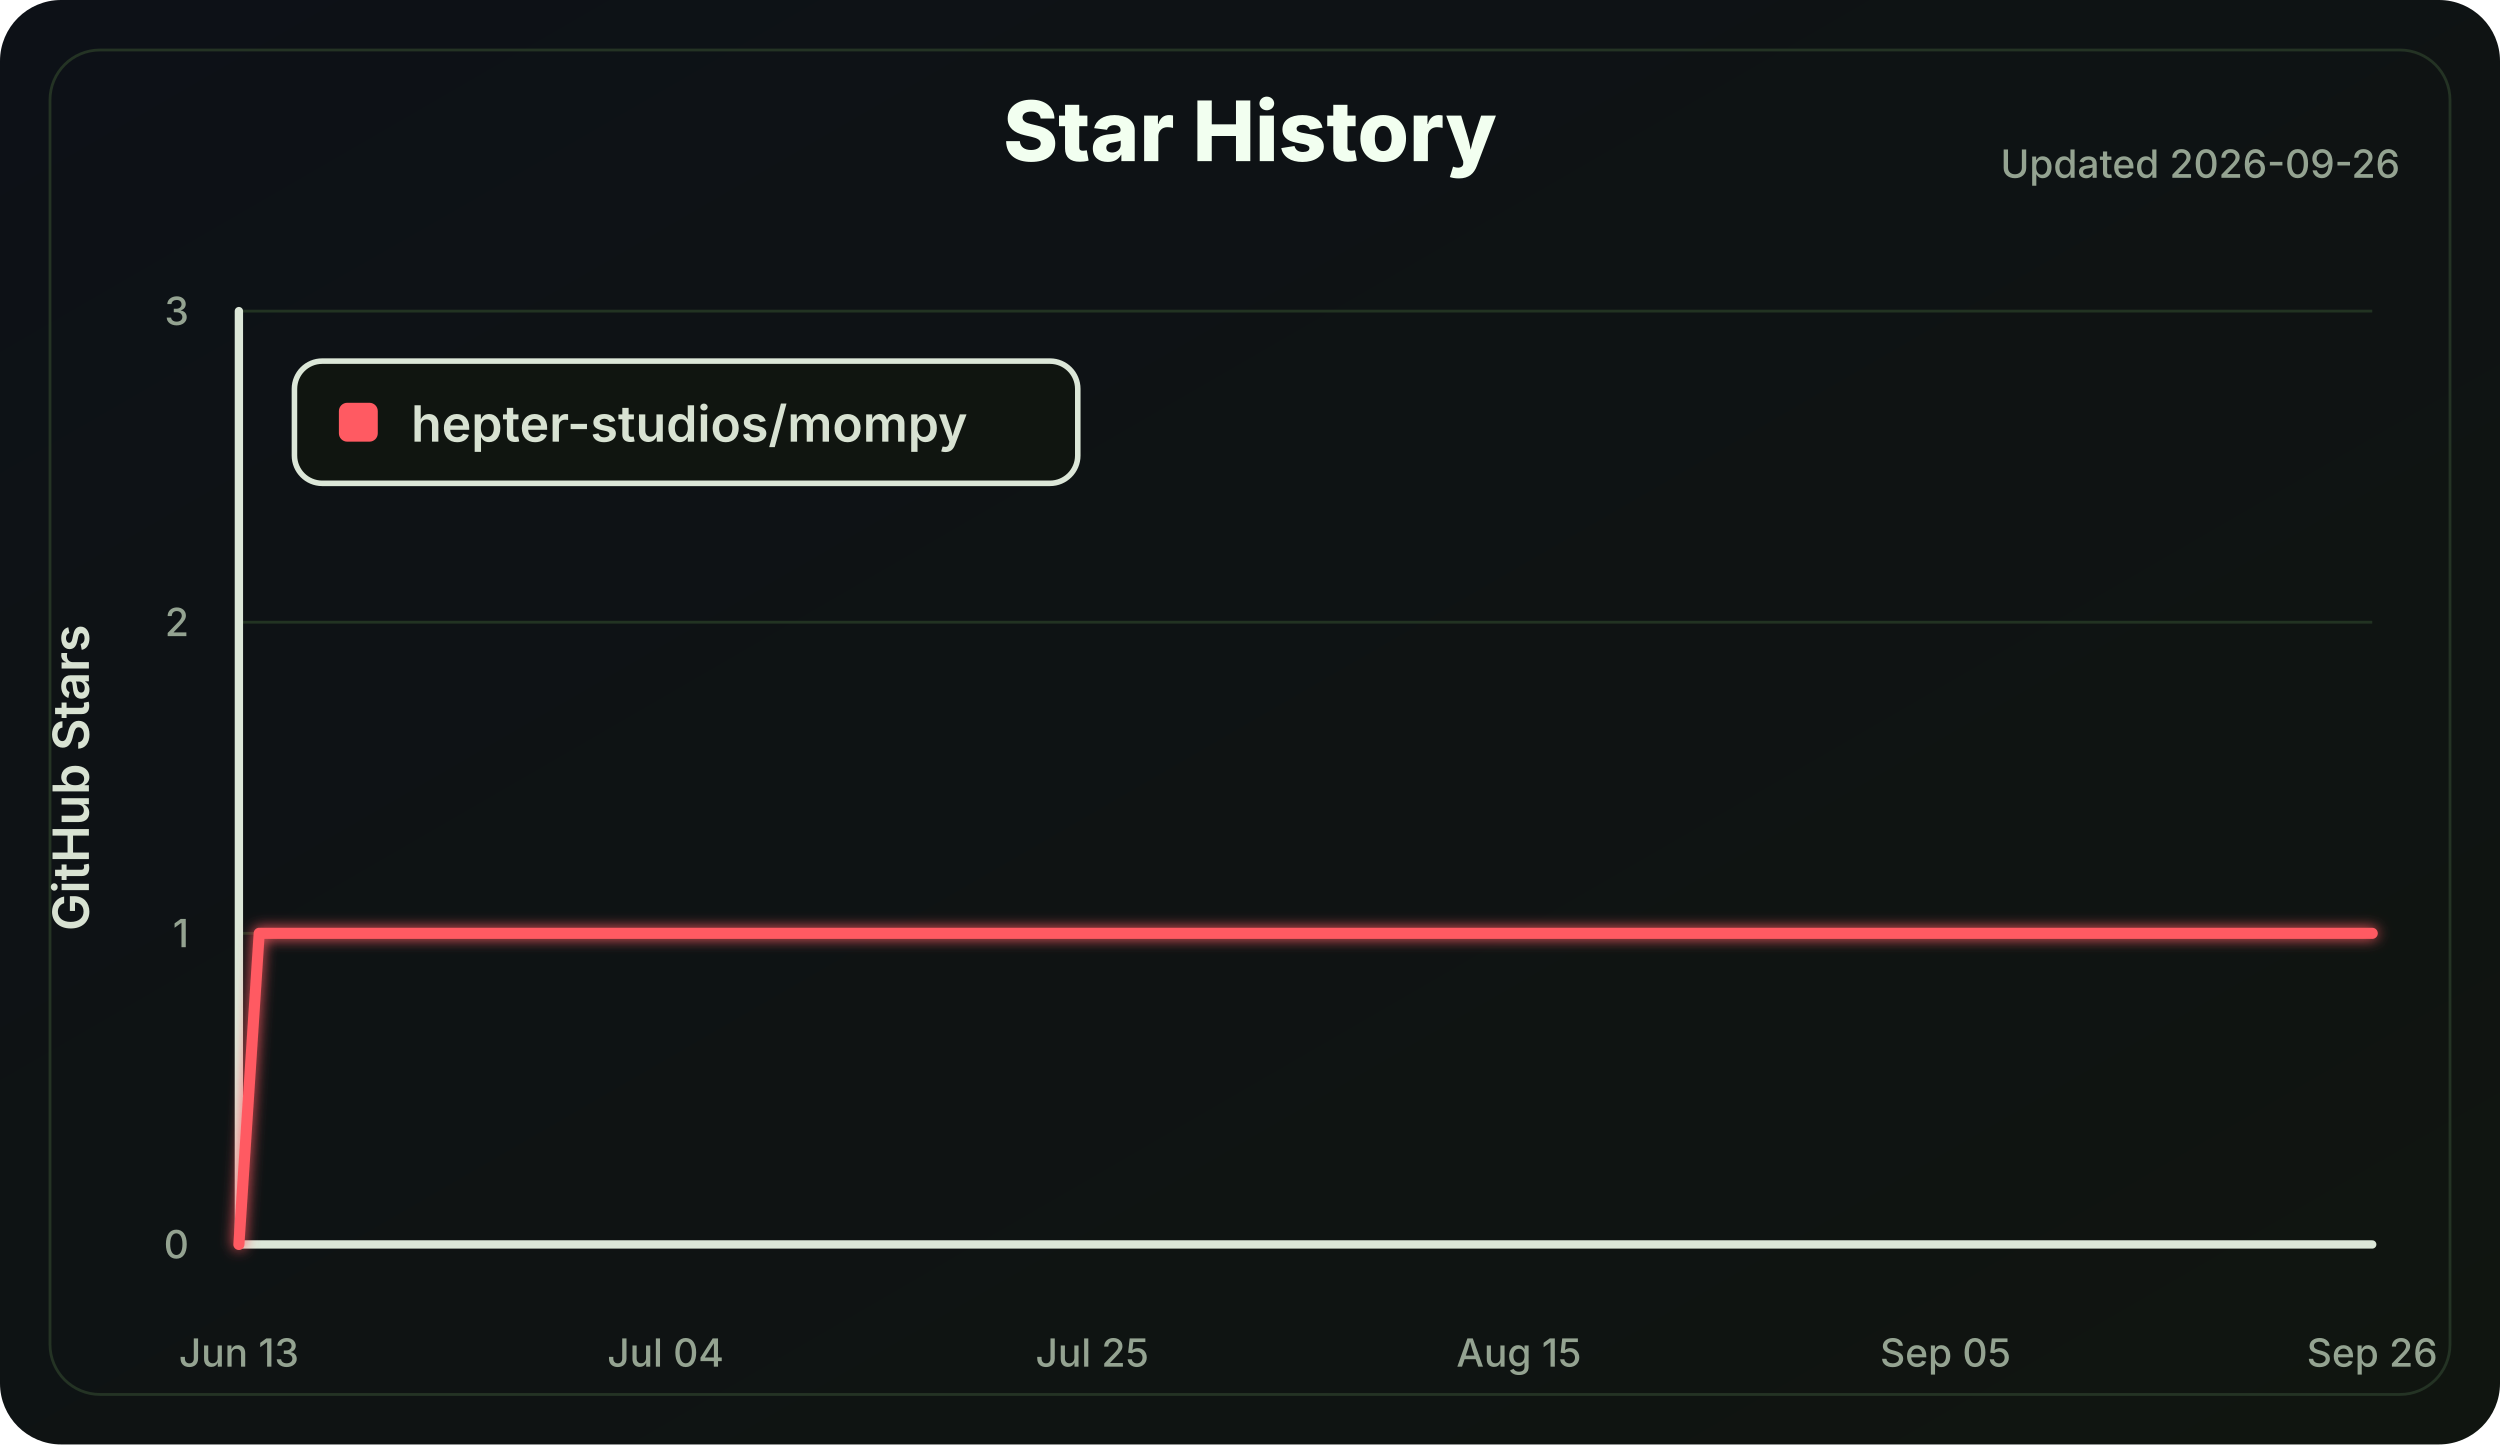
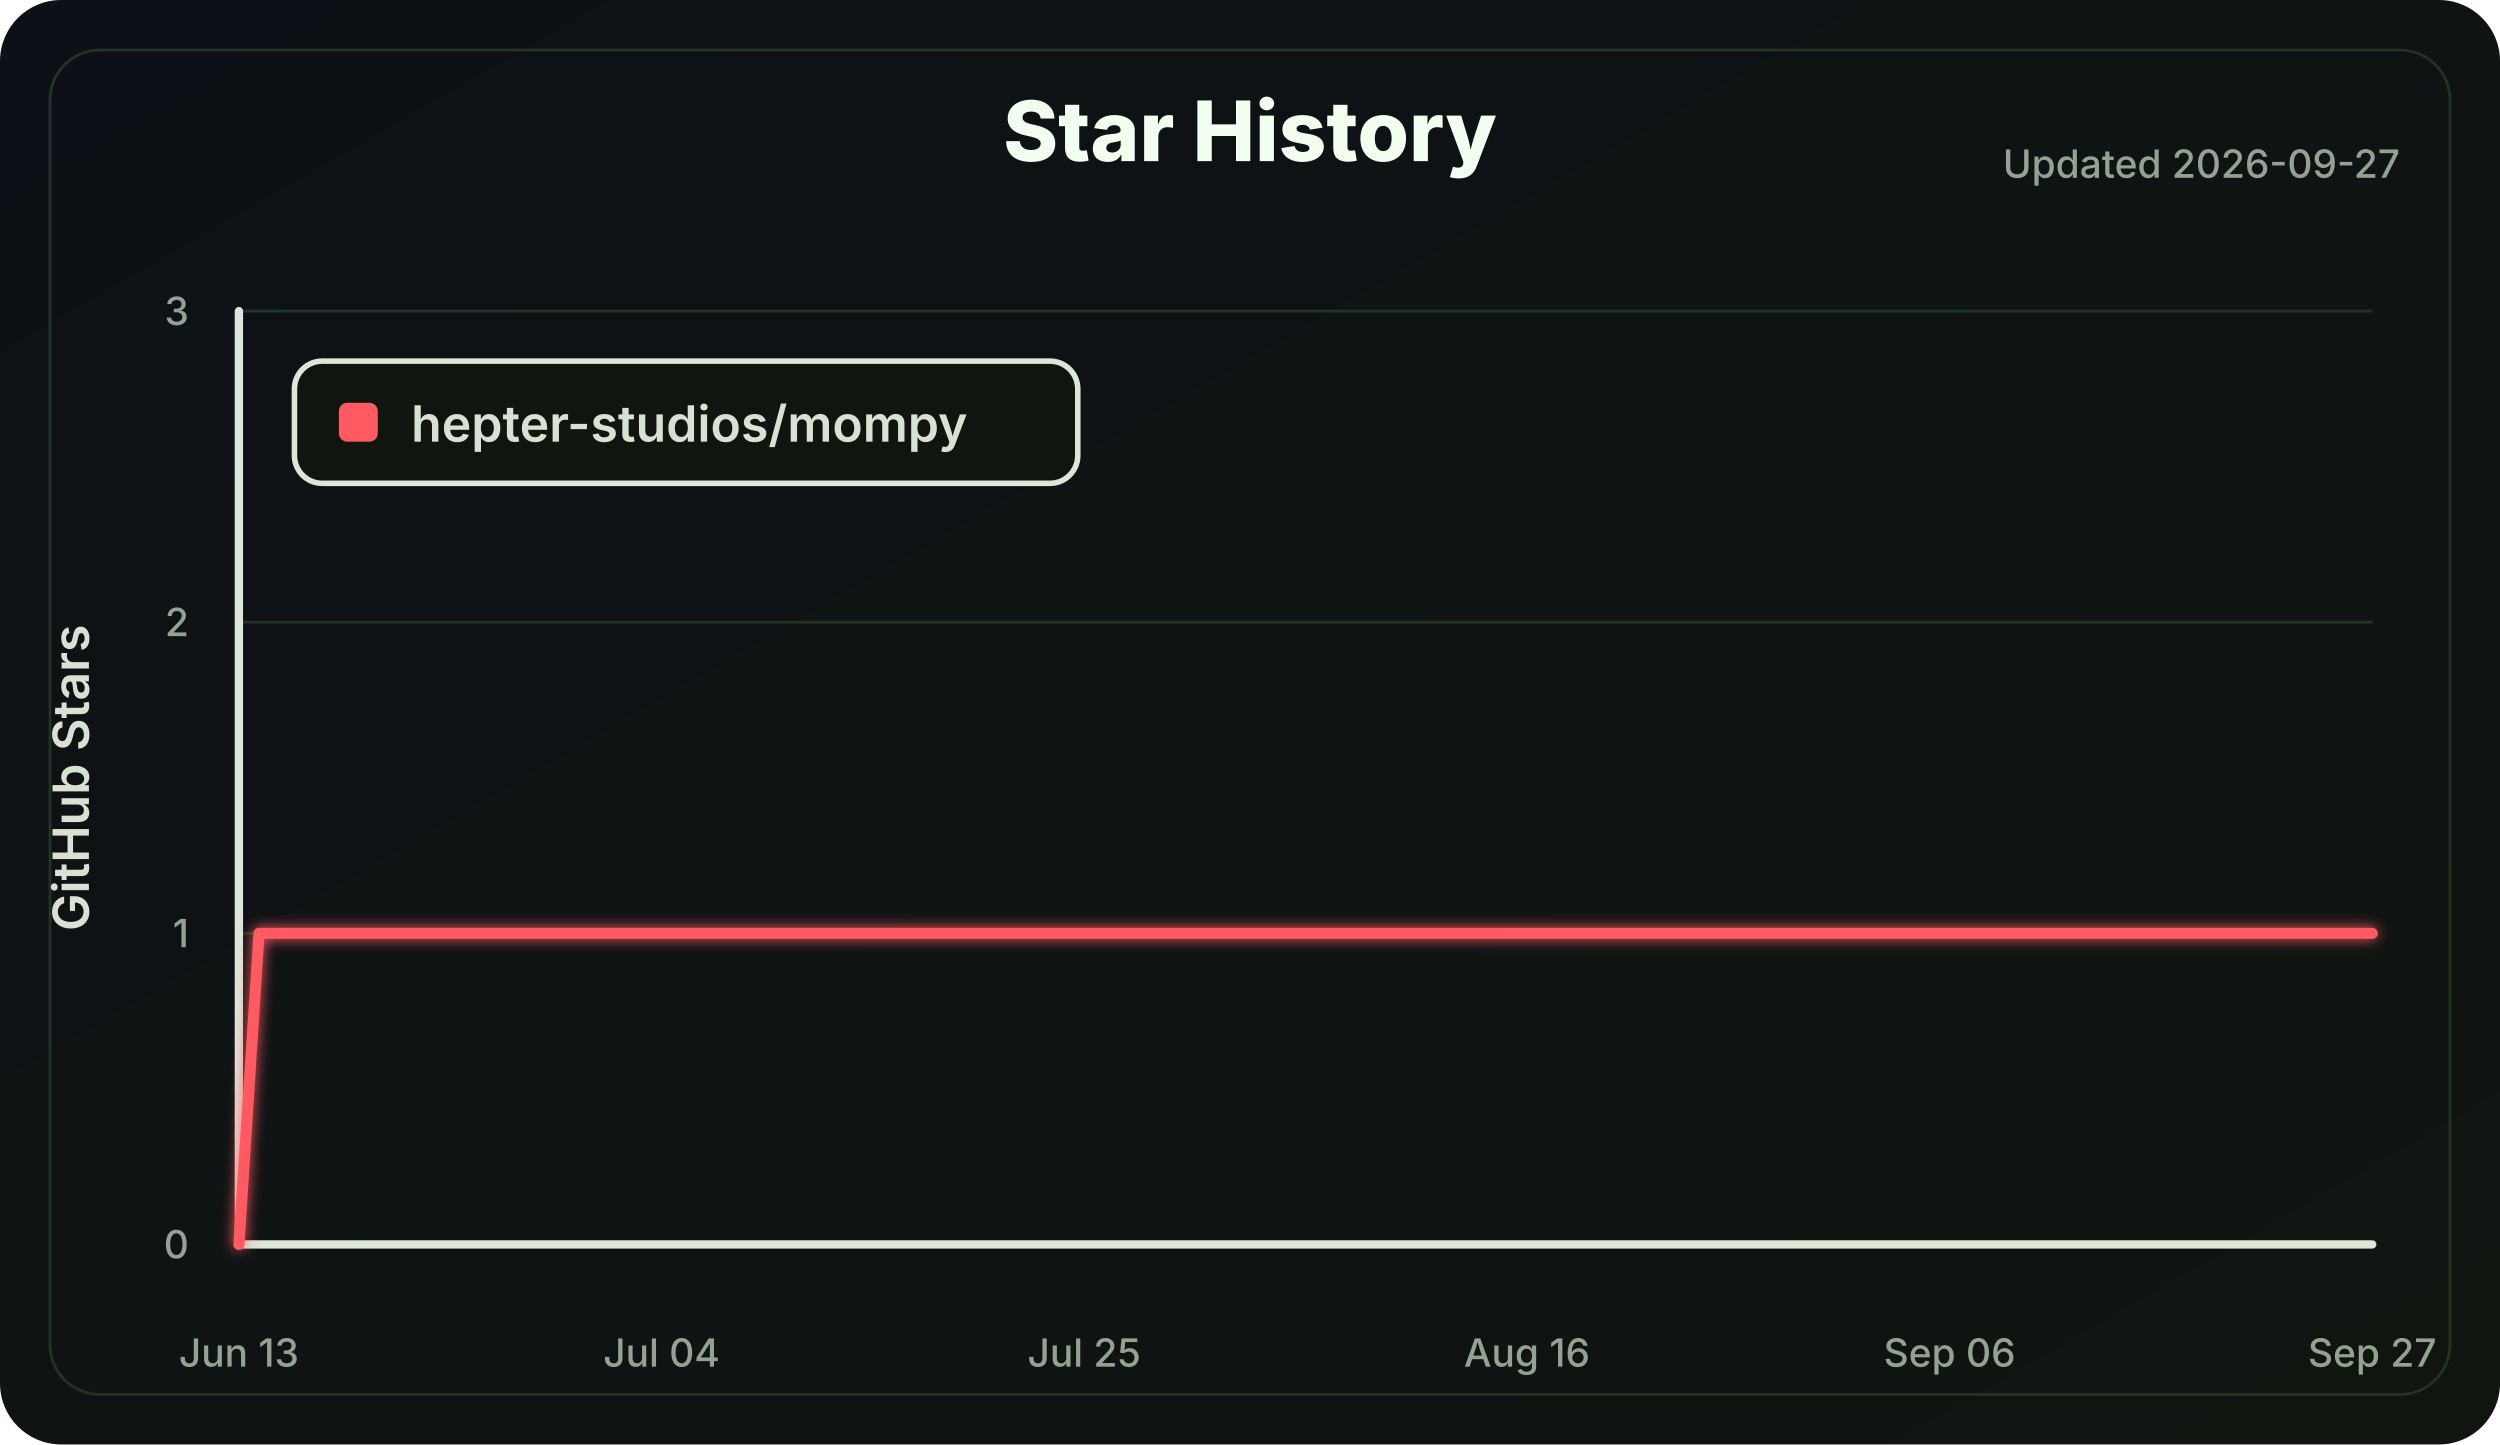
<svg xmlns="http://www.w3.org/2000/svg" width="900" height="520" viewBox="0 0 900 520" role="img" aria-labelledby="title desc">
  <defs>
    <linearGradient id="bg" x1="0" x2="1" y1="0" y2="1">
      <stop offset="0" stop-color="#0d1117" />
      <stop offset="1" stop-color="#101510" />
    </linearGradient>
    <filter id="softGlow" x="-30%" y="-30%" width="160%" height="160%">
      <feGaussianBlur stdDeviation="2.5" result="blur" />
      <feMerge>
        <feMergeNode in="blur" />
        <feMergeNode in="SourceGraphic" />
      </feMerge>
    </filter>
  </defs>
  <style>
    .label { fill: #d8e2d2; font: 600 18px Inter, Segoe UI, Arial, sans-serif; }
    .small { fill: #94a391; font: 500 14px Inter, Segoe UI, Arial, sans-serif; }
    .title { fill: #f2fff0; font: 800 30px Inter, Segoe UI, Arial, sans-serif; }
    .axis { stroke: #dce7d8; stroke-width: 3; stroke-linecap: round; }
    .grid line { stroke: #223322; stroke-width: 1; }
    .line { fill: none; stroke: #ff5a62; stroke-width: 4; stroke-linecap: round; stroke-linejoin: round; }
  </style>
  <rect width="100%" height="100%" rx="22" fill="url(#bg)" />
  <rect x="18" y="18" width="864" height="484" rx="18" fill="none" stroke="#243324" />
  <text class="title" x="450.0" y="58" text-anchor="middle">Star History</text>
-   <text class="small" x="864" y="64" text-anchor="end">Updated 2026-09-26</text>
+   <text class="small" x="864" y="64" text-anchor="end">Updated 2026-09-27</text>
  <g class="grid">
    <line x1="86" y1="448.00" x2="854" y2="448.00" />
    <line x1="86" y1="336.00" x2="854" y2="336.00" />
    <line x1="86" y1="224.00" x2="854" y2="224.00" />
    <line x1="86" y1="112.00" x2="854" y2="112.00" />
  </g>
  <line class="axis" x1="86" y1="112" x2="86" y2="448" />
  <line class="axis" x1="86" y1="448" x2="854" y2="448" />
  <g class="small">
    <text x="68" y="453.00" text-anchor="end">0</text>
    <text x="68" y="341.00" text-anchor="end">1</text>
    <text x="68" y="229.00" text-anchor="end">2</text>
    <text x="68" y="117.00" text-anchor="end">3</text>
    <text x="86.00" y="492" text-anchor="middle">Jun 13</text>
-     <text x="239.60" y="492" text-anchor="middle">Jul 04</text>
-     <text x="393.20" y="492" text-anchor="middle">Jul 25</text>
-     <text x="546.80" y="492" text-anchor="middle">Aug 15</text>
-     <text x="700.40" y="492" text-anchor="middle">Sep 05</text>
-     <text x="854.00" y="492" text-anchor="middle">Sep 26</text>
+     <text x="238.15" y="492" text-anchor="middle">Jul 04</text>
+     <text x="390.30" y="492" text-anchor="middle">Jul 25</text>
+     <text x="549.70" y="492" text-anchor="middle">Aug 16</text>
+     <text x="701.85" y="492" text-anchor="middle">Sep 06</text>
+     <text x="854.00" y="492" text-anchor="middle">Sep 27</text>
  </g>
  <text class="label" x="32" y="280.0" transform="rotate(-90 32 280.0)" text-anchor="middle">GitHub Stars</text>
-   <polyline class="line" points="86.00,448.00 93.31,336.00 854.00,336.00" filter="url(#softGlow)" />
+   <polyline class="line" points="86.00,448.00 93.25,336.00 854.00,336.00" filter="url(#softGlow)" />
  <g transform="translate(106 130)">
    <rect width="282" height="44" rx="10" fill="#101510" stroke="#dce7d8" stroke-width="2" />
    <rect x="16" y="15" width="14" height="14" rx="3" fill="#ff5a62" />
    <text class="label" x="42" y="29">hepter-studios/mompy</text>
  </g>
</svg>
